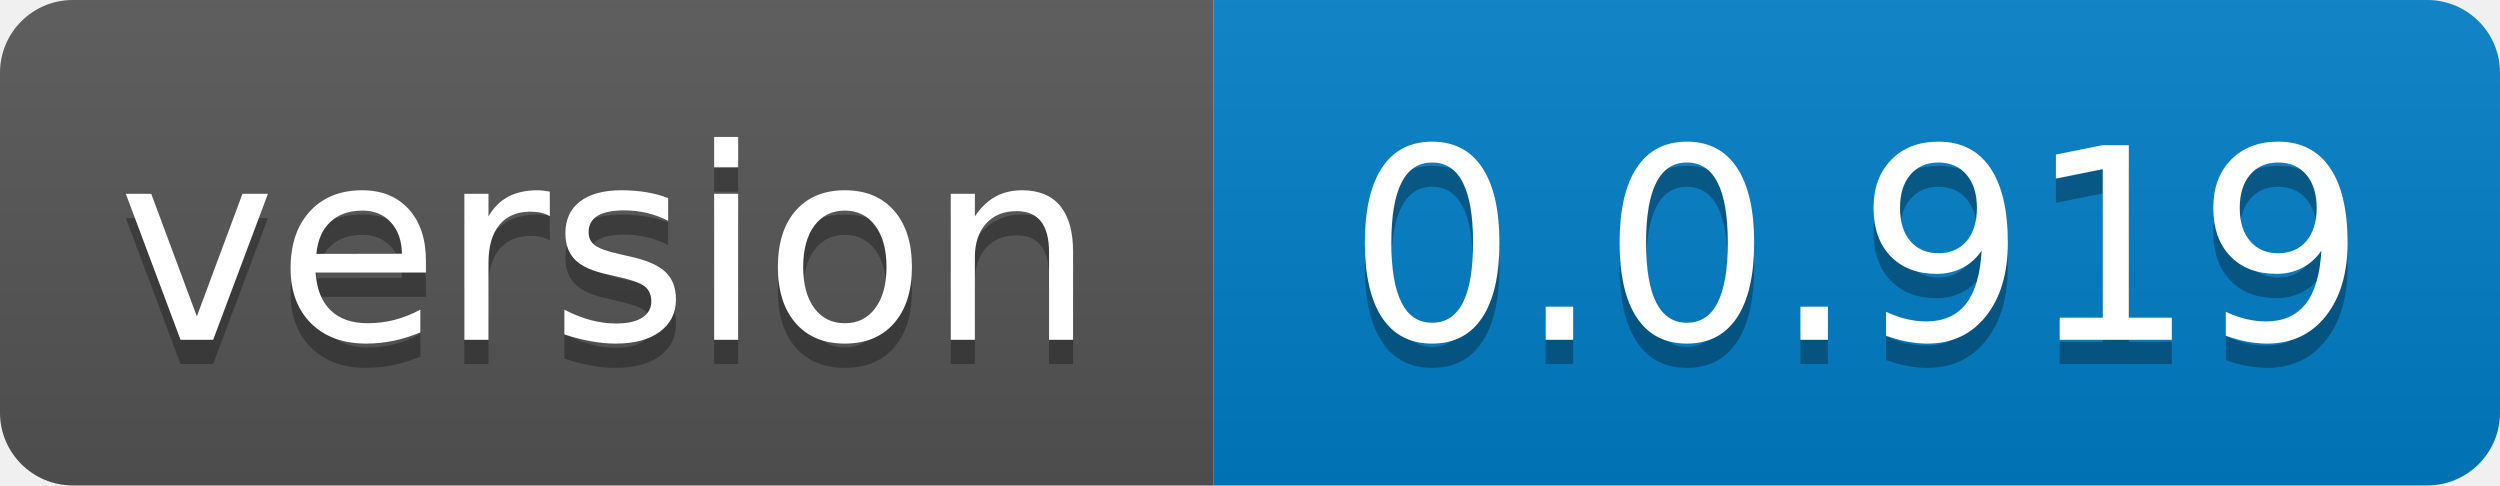
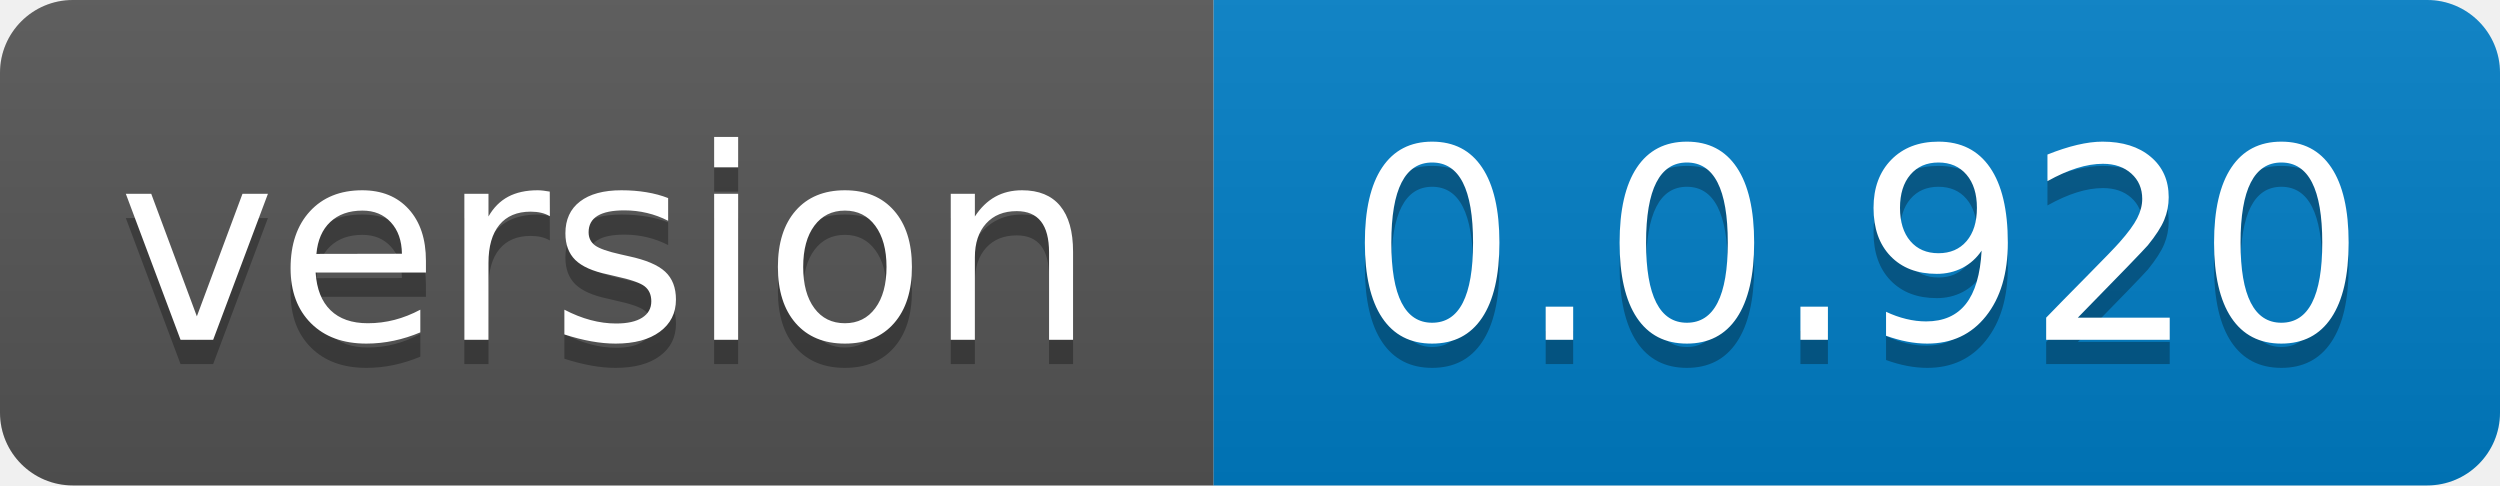
- <svg xmlns="http://www.w3.org/2000/svg" width="103" height="20" role="img" aria-label="version: 0.0.919">
+ <svg xmlns="http://www.w3.org/2000/svg" width="103" height="20" role="img" aria-label="version: 0.0.920">
  <linearGradient id="s" x2="0" y2="100%">
    <stop offset="0" stop-color="#bbb" stop-opacity=".1" />
    <stop offset="1" stop-opacity=".1" />
  </linearGradient>
  <clipPath id="r">
    <rect width="103" height="20" rx="3" fill="#fff" />
  </clipPath>
  <g clip-path="url(#r)">
    <rect width="50" height="20" fill="#555" />
    <rect x="50" width="53" height="20" fill="#007ec6" />
    <rect width="103" height="20" fill="url(#s)" />
  </g>
  <g fill="#fff" text-anchor="middle" font-family="Verdana,Geneva,DejaVu Sans,sans-serif" text-rendering="geometricPrecision" font-size="110">
    <text aria-hidden="true" x="250.0" transform="scale(.1)" textLength="400" y="150" fill="#010101" fill-opacity=".3">version</text>
    <text x="250.0" transform="scale(.1)" textLength="400" y="140" fill="#fff">version</text>
-     <text aria-hidden="true" x="765.0" transform="scale(.1)" textLength="430" y="150" fill="#010101" fill-opacity=".3">0.0.919</text>
-     <text x="765.0" transform="scale(.1)" textLength="430" y="140" fill="#fff">0.0.919</text>
+     <text aria-hidden="true" x="765.0" transform="scale(.1)" textLength="430" y="150" fill="#010101" fill-opacity=".3">0.0.920</text>
+     <text x="765.0" transform="scale(.1)" textLength="430" y="140" fill="#fff">0.0.920</text>
  </g>
</svg>
